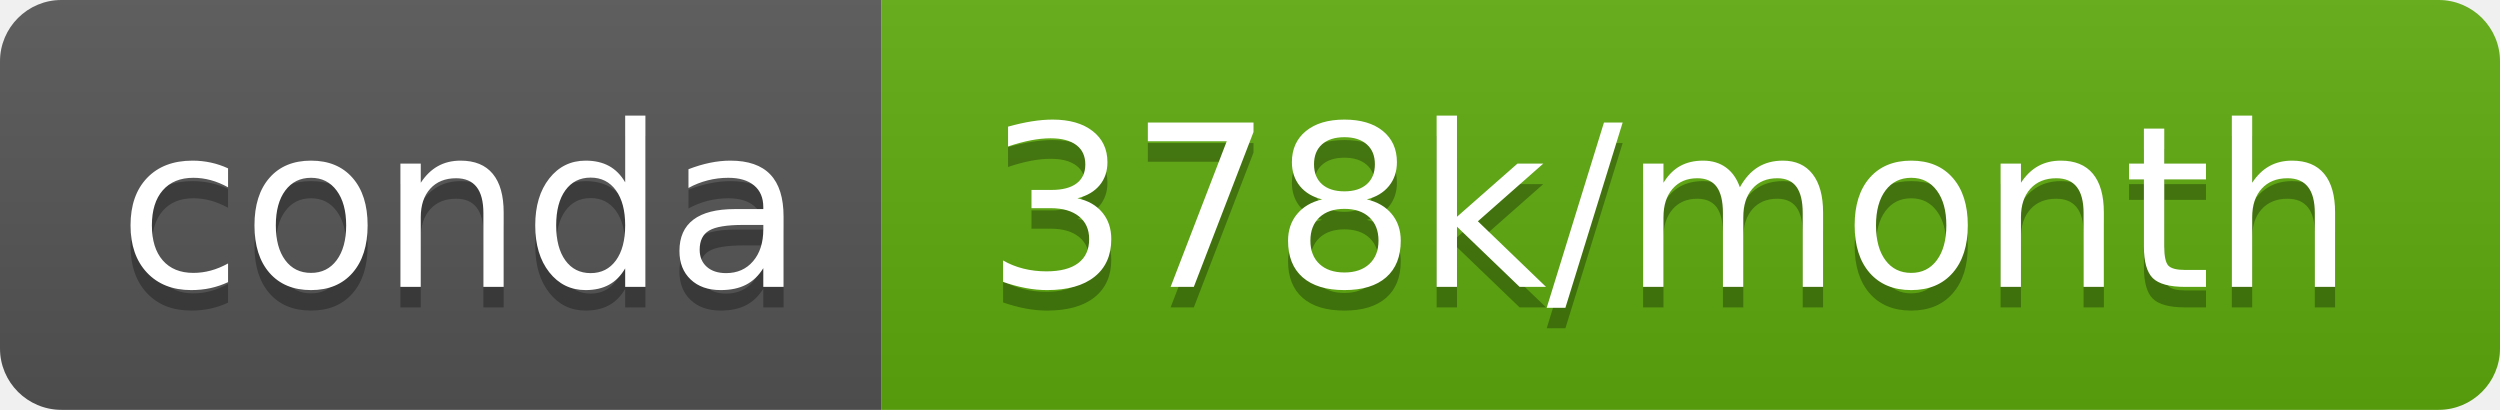
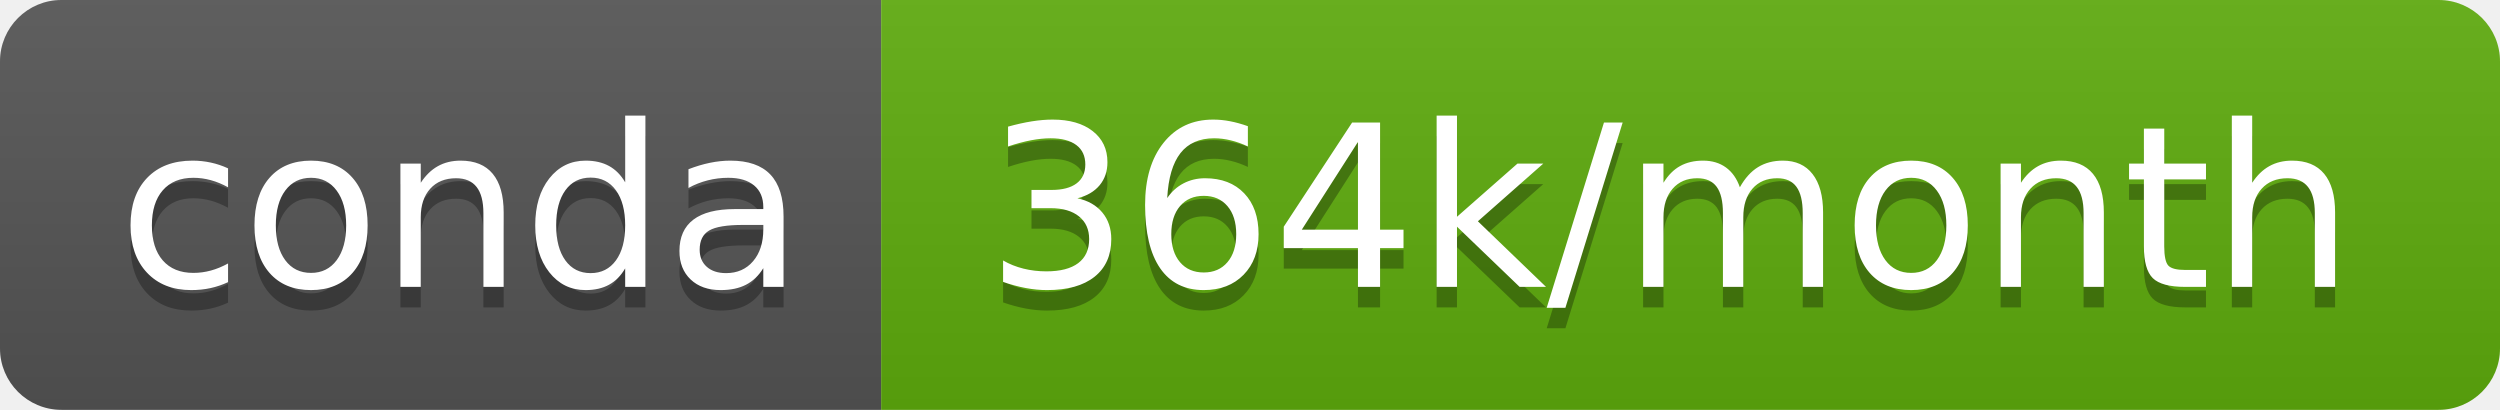
- <svg xmlns="http://www.w3.org/2000/svg" width="122" height="20" role="img" aria-label="conda: 378k/month">
+ <svg xmlns="http://www.w3.org/2000/svg" width="122" height="20" role="img" aria-label="conda: 364k/month">
  <linearGradient id="s" x2="0" y2="100%">
    <stop offset="0" stop-color="#bbb" stop-opacity=".1" />
    <stop offset="1" stop-opacity=".1" />
  </linearGradient>
  <clipPath id="r">
    <rect width="122" height="20" rx="3" fill="#fff" />
  </clipPath>
  <g clip-path="url(#r)">
    <rect width="43" height="20" fill="#555" />
-     <rect x="43" width="79" height="20" fill="#5dac0d" />
+     <rect x="43" width="79" height="20" fill="#5fad0d" />
    <rect width="122" height="20" fill="url(#s)" />
  </g>
  <g fill="#fff" text-anchor="middle" font-family="Verdana,Geneva,DejaVu Sans,sans-serif" text-rendering="geometricPrecision" font-size="110">
    <text aria-hidden="true" x="225" y="150" fill="#010101" fill-opacity=".3" transform="scale(.1)" textLength="330">conda</text>
    <text x="225" y="140" transform="scale(.1)" fill="#fff" textLength="330">conda</text>
-     <text aria-hidden="true" x="815" y="150" fill="#010101" fill-opacity=".3" transform="scale(.1)" textLength="690">378k/month</text>
-     <text x="815" y="140" transform="scale(.1)" fill="#fff" textLength="690">378k/month</text>
+     <text aria-hidden="true" x="815" y="150" fill="#010101" fill-opacity=".3" transform="scale(.1)" textLength="690">364k/month</text>
+     <text x="815" y="140" transform="scale(.1)" fill="#fff" textLength="690">364k/month</text>
  </g>
</svg>
